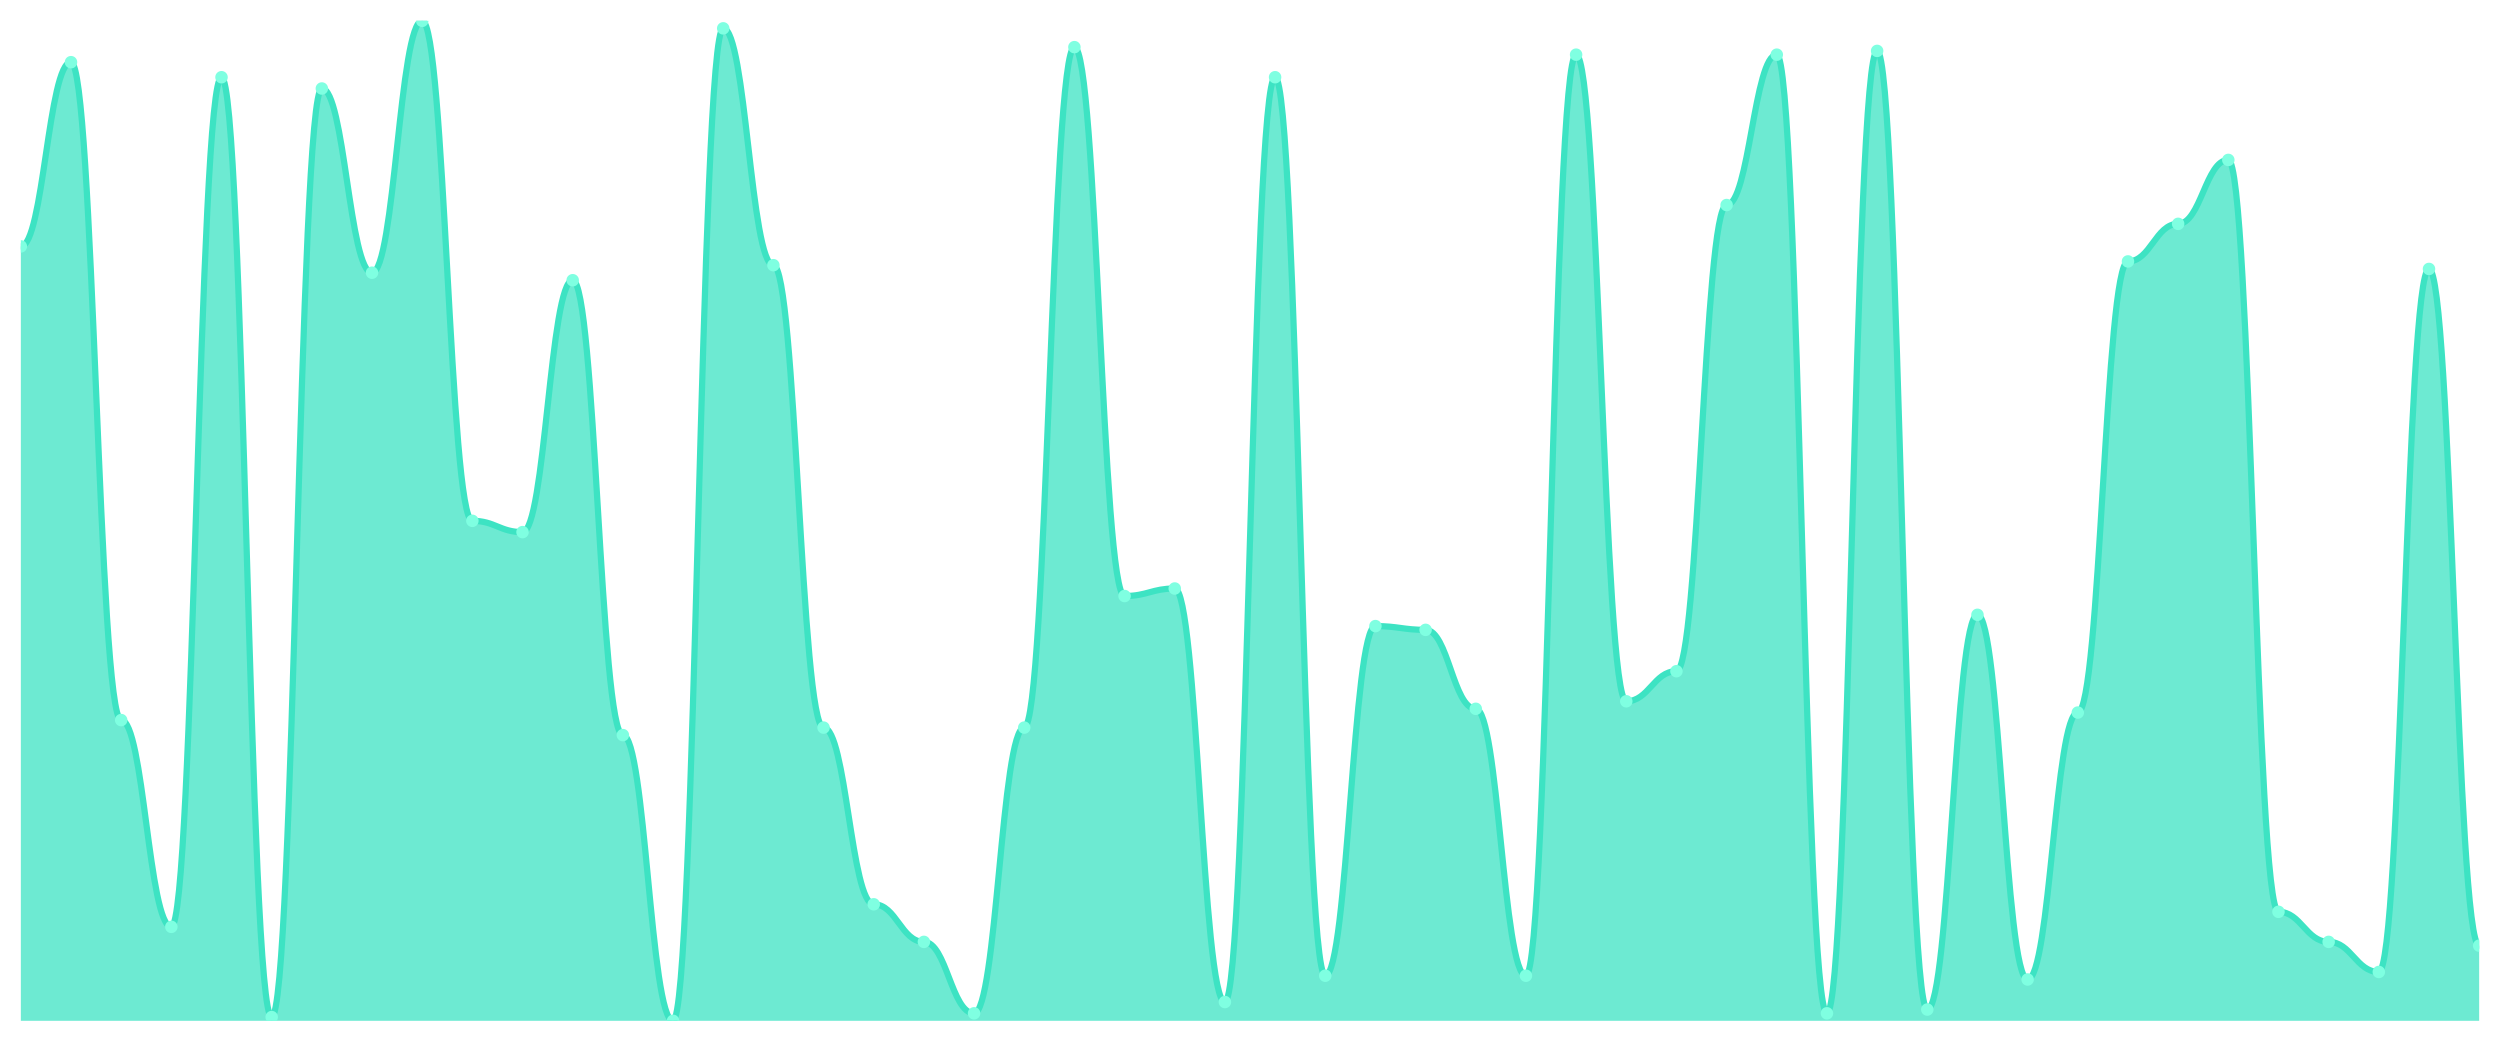
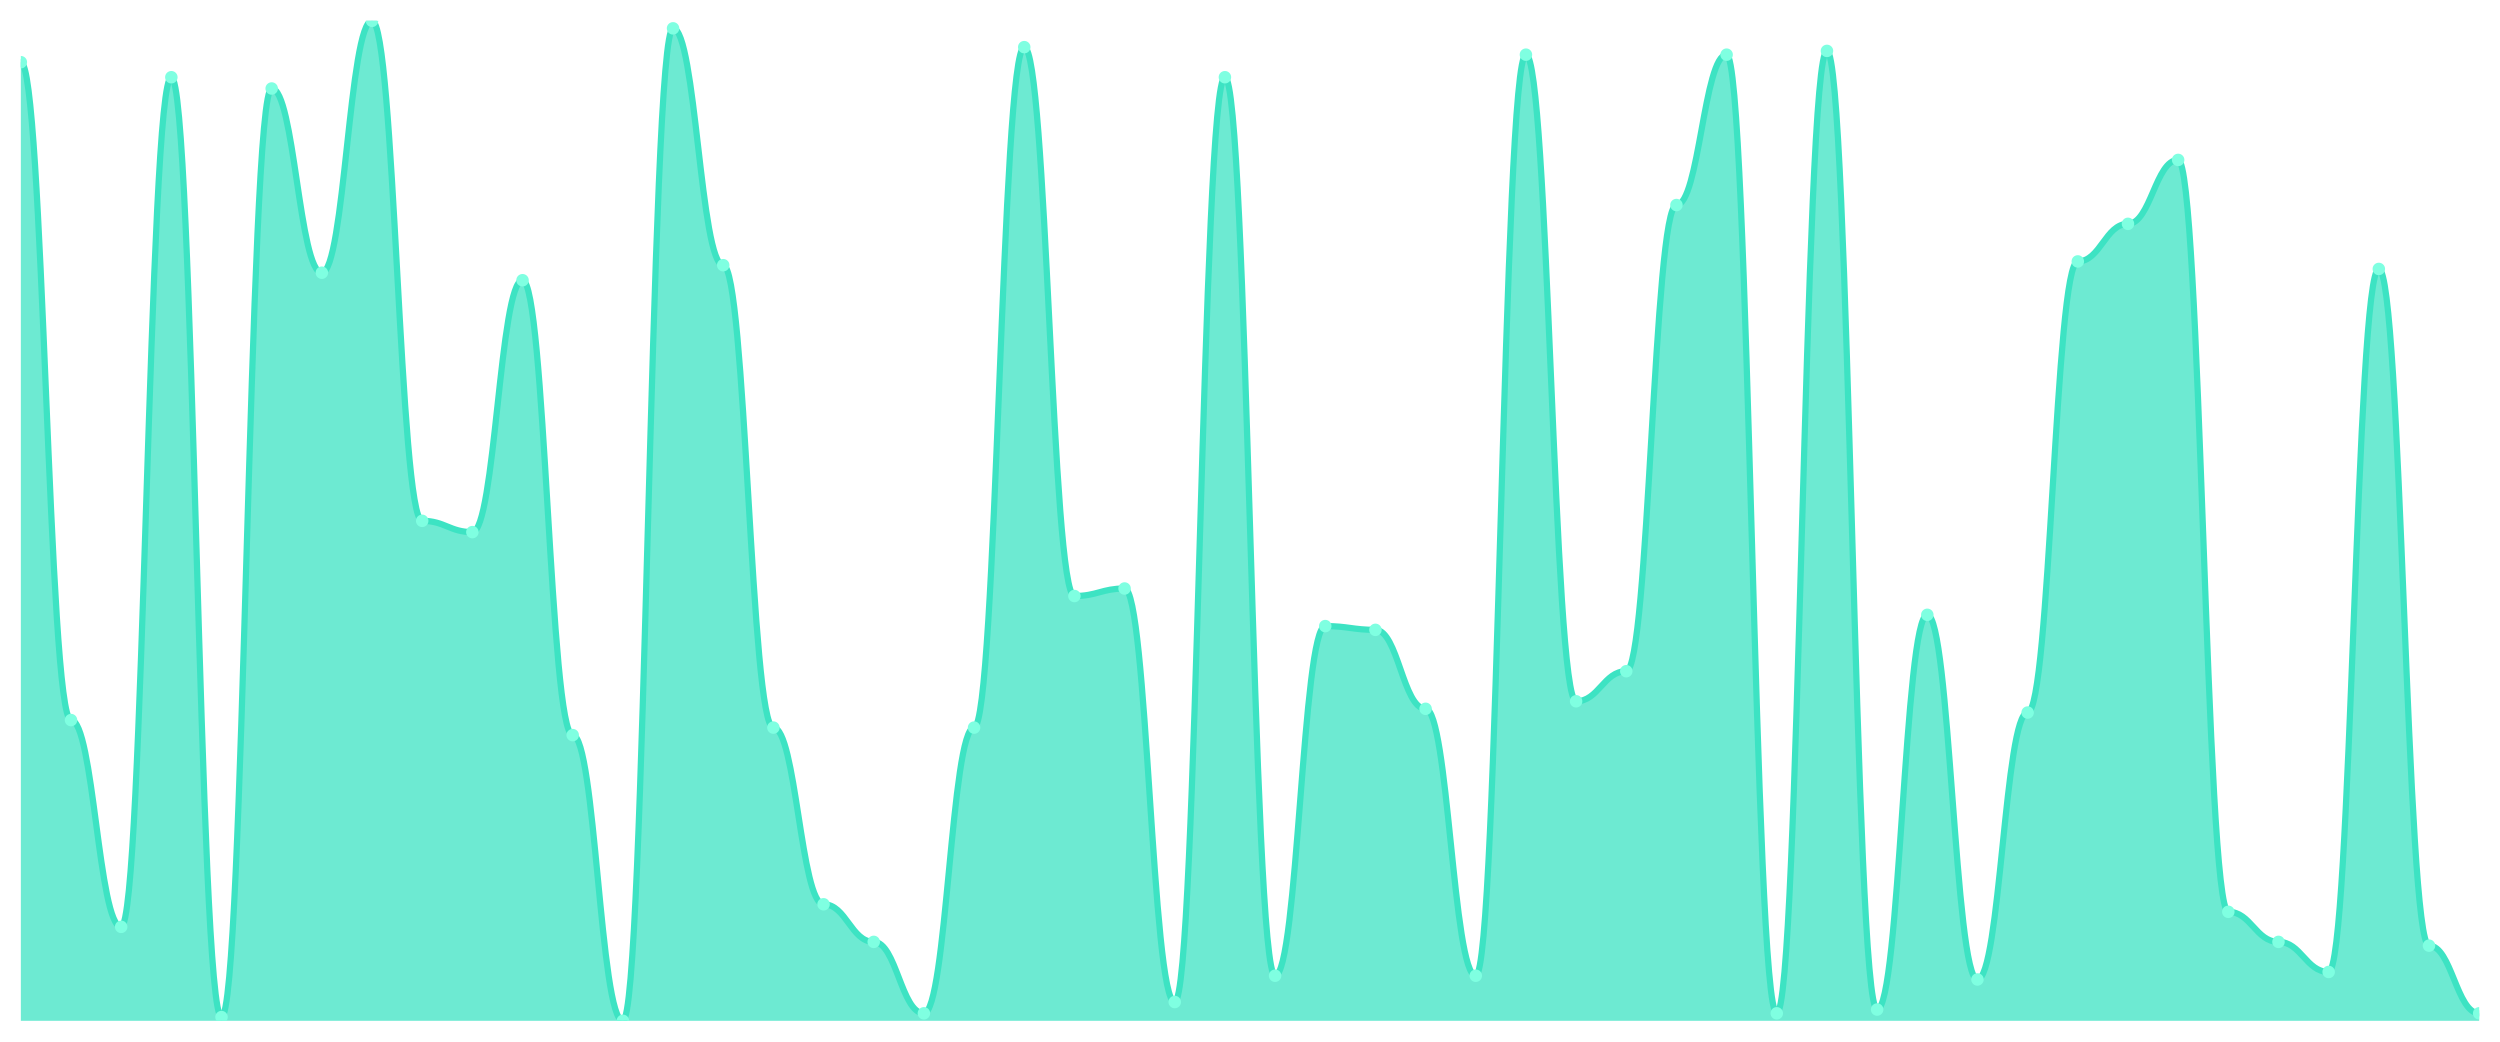
<svg xmlns="http://www.w3.org/2000/svg" viewBox="0 0 1200 500" width="1200" height="500">
  <defs>
    <clipPath id="c">
      <rect x="10" y="10" width="1180" height="480" />
    </clipPath>
  </defs>
  <rect width="1200" height="500" fill="none" />
  <g clip-path="url(#c)">
-     <path d="M 10,490 L 10,118.271 C 20.837,118.271 23.245,29.85 34.082,29.85 C 44.918,29.85 47.327,345.639 58.163,345.639 C 69,345.639 71.408,444.887 82.245,444.887 C 93.082,444.887 95.49,37.068 106.327,37.068 C 117.163,37.068 119.571,488.195 130.408,488.195 C 141.245,488.195 143.653,42.481 154.49,42.481 C 165.327,42.481 167.735,130.902 178.571,130.902 C 189.408,130.902 191.816,10 202.653,10 C 213.49,10 215.898,250 226.735,250 C 237.571,250 239.98,255.414 250.816,255.414 C 261.653,255.414 264.061,134.511 274.898,134.511 C 285.735,134.511 288.143,352.857 298.98,352.857 C 309.816,352.857 312.224,490 323.061,490 C 333.898,490 336.306,13.609 347.143,13.609 C 357.98,13.609 360.388,127.293 371.224,127.293 C 382.061,127.293 384.469,349.248 395.306,349.248 C 406.143,349.248 408.551,434.06 419.388,434.06 C 430.224,434.06 432.633,452.105 443.469,452.105 C 454.306,452.105 456.714,486.391 467.551,486.391 C 478.388,486.391 480.796,349.248 491.633,349.248 C 502.469,349.248 504.878,22.632 515.714,22.632 C 526.551,22.632 528.959,286.09 539.796,286.09 C 550.633,286.09 553.041,282.481 563.878,282.481 C 574.714,282.481 577.122,480.977 587.959,480.977 C 598.796,480.977 601.204,37.068 612.041,37.068 C 622.878,37.068 625.286,468.346 636.122,468.346 C 646.959,468.346 649.367,300.526 660.204,300.526 C 671.041,300.526 673.449,302.331 684.286,302.331 C 695.122,302.331 697.531,340.226 708.367,340.226 C 719.204,340.226 721.612,468.346 732.449,468.346 C 743.286,468.346 745.694,26.241 756.531,26.241 C 767.367,26.241 769.776,336.617 780.612,336.617 C 791.449,336.617 793.857,322.18 804.694,322.18 C 815.531,322.18 817.939,98.421 828.776,98.421 C 839.612,98.421 842.02,26.241 852.857,26.241 C 863.694,26.241 866.102,486.391 876.939,486.391 C 887.776,486.391 890.184,24.436 901.02,24.436 C 911.857,24.436 914.265,484.586 925.102,484.586 C 935.939,484.586 938.347,295.113 949.184,295.113 C 960.02,295.113 962.429,470.15 973.265,470.15 C 984.102,470.15 986.51,342.03 997.347,342.03 C 1008.184,342.03 1010.592,125.489 1021.429,125.489 C 1032.265,125.489 1034.673,107.444 1045.51,107.444 C 1056.347,107.444 1058.755,76.767 1069.592,76.767 C 1080.429,76.767 1082.837,437.669 1093.673,437.669 C 1104.51,437.669 1106.918,452.105 1117.755,452.105 C 1128.592,452.105 1131,466.541 1141.837,466.541 C 1152.673,466.541 1155.082,129.098 1165.918,129.098 C 1176.755,129.098 1179.163,453.91 1190,453.91 L 1190,490 Z" fill="rgba(61,227,195,0.75)" />
-     <path d="M 10,118.271 C 20.837,118.271 23.245,29.85 34.082,29.85 C 44.918,29.85 47.327,345.639 58.163,345.639 C 69,345.639 71.408,444.887 82.245,444.887 C 93.082,444.887 95.49,37.068 106.327,37.068 C 117.163,37.068 119.571,488.195 130.408,488.195 C 141.245,488.195 143.653,42.481 154.49,42.481 C 165.327,42.481 167.735,130.902 178.571,130.902 C 189.408,130.902 191.816,10 202.653,10 C 213.49,10 215.898,250 226.735,250 C 237.571,250 239.98,255.414 250.816,255.414 C 261.653,255.414 264.061,134.511 274.898,134.511 C 285.735,134.511 288.143,352.857 298.98,352.857 C 309.816,352.857 312.224,490 323.061,490 C 333.898,490 336.306,13.609 347.143,13.609 C 357.98,13.609 360.388,127.293 371.224,127.293 C 382.061,127.293 384.469,349.248 395.306,349.248 C 406.143,349.248 408.551,434.06 419.388,434.06 C 430.224,434.06 432.633,452.105 443.469,452.105 C 454.306,452.105 456.714,486.391 467.551,486.391 C 478.388,486.391 480.796,349.248 491.633,349.248 C 502.469,349.248 504.878,22.632 515.714,22.632 C 526.551,22.632 528.959,286.09 539.796,286.09 C 550.633,286.09 553.041,282.481 563.878,282.481 C 574.714,282.481 577.122,480.977 587.959,480.977 C 598.796,480.977 601.204,37.068 612.041,37.068 C 622.878,37.068 625.286,468.346 636.122,468.346 C 646.959,468.346 649.367,300.526 660.204,300.526 C 671.041,300.526 673.449,302.331 684.286,302.331 C 695.122,302.331 697.531,340.226 708.367,340.226 C 719.204,340.226 721.612,468.346 732.449,468.346 C 743.286,468.346 745.694,26.241 756.531,26.241 C 767.367,26.241 769.776,336.617 780.612,336.617 C 791.449,336.617 793.857,322.18 804.694,322.18 C 815.531,322.18 817.939,98.421 828.776,98.421 C 839.612,98.421 842.02,26.241 852.857,26.241 C 863.694,26.241 866.102,486.391 876.939,486.391 C 887.776,486.391 890.184,24.436 901.02,24.436 C 911.857,24.436 914.265,484.586 925.102,484.586 C 935.939,484.586 938.347,295.113 949.184,295.113 C 960.02,295.113 962.429,470.15 973.265,470.15 C 984.102,470.15 986.51,342.03 997.347,342.03 C 1008.184,342.03 1010.592,125.489 1021.429,125.489 C 1032.265,125.489 1034.673,107.444 1045.51,107.444 C 1056.347,107.444 1058.755,76.767 1069.592,76.767 C 1080.429,76.767 1082.837,437.669 1093.673,437.669 C 1104.51,437.669 1106.918,452.105 1117.755,452.105 C 1128.592,452.105 1131,466.541 1141.837,466.541 C 1152.673,466.541 1155.082,129.098 1165.918,129.098 C 1176.755,129.098 1179.163,453.91 1190,453.91" fill="none" stroke="#3de3c3" stroke-width="3" stroke-linecap="round" stroke-linejoin="round" />
-     <circle cx="10" cy="118.271" r="3" fill="#7fffe1" />
-     <circle cx="34.082" cy="29.85" r="3" fill="#7fffe1" />
-     <circle cx="58.163" cy="345.639" r="3" fill="#7fffe1" />
-     <circle cx="82.245" cy="444.887" r="3" fill="#7fffe1" />
-     <circle cx="106.327" cy="37.068" r="3" fill="#7fffe1" />
-     <circle cx="130.408" cy="488.195" r="3" fill="#7fffe1" />
-     <circle cx="154.49" cy="42.481" r="3" fill="#7fffe1" />
-     <circle cx="178.571" cy="130.902" r="3" fill="#7fffe1" />
-     <circle cx="202.653" cy="10" r="3" fill="#7fffe1" />
-     <circle cx="226.735" cy="250" r="3" fill="#7fffe1" />
-     <circle cx="250.816" cy="255.414" r="3" fill="#7fffe1" />
-     <circle cx="274.898" cy="134.511" r="3" fill="#7fffe1" />
-     <circle cx="298.98" cy="352.857" r="3" fill="#7fffe1" />
-     <circle cx="323.061" cy="490" r="3" fill="#7fffe1" />
-     <circle cx="347.143" cy="13.609" r="3" fill="#7fffe1" />
-     <circle cx="371.224" cy="127.293" r="3" fill="#7fffe1" />
-     <circle cx="395.306" cy="349.248" r="3" fill="#7fffe1" />
-     <circle cx="419.388" cy="434.06" r="3" fill="#7fffe1" />
-     <circle cx="443.469" cy="452.105" r="3" fill="#7fffe1" />
-     <circle cx="467.551" cy="486.391" r="3" fill="#7fffe1" />
-     <circle cx="491.633" cy="349.248" r="3" fill="#7fffe1" />
-     <circle cx="515.714" cy="22.632" r="3" fill="#7fffe1" />
-     <circle cx="539.796" cy="286.09" r="3" fill="#7fffe1" />
-     <circle cx="563.878" cy="282.481" r="3" fill="#7fffe1" />
-     <circle cx="587.959" cy="480.977" r="3" fill="#7fffe1" />
-     <circle cx="612.041" cy="37.068" r="3" fill="#7fffe1" />
-     <circle cx="636.122" cy="468.346" r="3" fill="#7fffe1" />
-     <circle cx="660.204" cy="300.526" r="3" fill="#7fffe1" />
-     <circle cx="684.286" cy="302.331" r="3" fill="#7fffe1" />
-     <circle cx="708.367" cy="340.226" r="3" fill="#7fffe1" />
-     <circle cx="732.449" cy="468.346" r="3" fill="#7fffe1" />
-     <circle cx="756.531" cy="26.241" r="3" fill="#7fffe1" />
-     <circle cx="780.612" cy="336.617" r="3" fill="#7fffe1" />
-     <circle cx="804.694" cy="322.18" r="3" fill="#7fffe1" />
-     <circle cx="828.776" cy="98.421" r="3" fill="#7fffe1" />
-     <circle cx="852.857" cy="26.241" r="3" fill="#7fffe1" />
-     <circle cx="876.939" cy="486.391" r="3" fill="#7fffe1" />
-     <circle cx="901.02" cy="24.436" r="3" fill="#7fffe1" />
-     <circle cx="925.102" cy="484.586" r="3" fill="#7fffe1" />
-     <circle cx="949.184" cy="295.113" r="3" fill="#7fffe1" />
-     <circle cx="973.265" cy="470.15" r="3" fill="#7fffe1" />
-     <circle cx="997.347" cy="342.03" r="3" fill="#7fffe1" />
-     <circle cx="1021.429" cy="125.489" r="3" fill="#7fffe1" />
-     <circle cx="1045.51" cy="107.444" r="3" fill="#7fffe1" />
-     <circle cx="1069.592" cy="76.767" r="3" fill="#7fffe1" />
-     <circle cx="1093.673" cy="437.669" r="3" fill="#7fffe1" />
-     <circle cx="1117.755" cy="452.105" r="3" fill="#7fffe1" />
-     <circle cx="1141.837" cy="466.541" r="3" fill="#7fffe1" />
-     <circle cx="1165.918" cy="129.098" r="3" fill="#7fffe1" />
-     <circle cx="1190" cy="453.91" r="3" fill="#7fffe1" />
+     <path d="M 10,490 L 10,29.85 C 20.837,29.85 23.245,345.639 34.082,345.639 C 44.918,345.639 47.327,444.887 58.163,444.887 C 69,444.887 71.408,37.068 82.245,37.068 C 93.082,37.068 95.49,488.195 106.327,488.195 C 117.163,488.195 119.571,42.481 130.408,42.481 C 141.245,42.481 143.653,130.902 154.49,130.902 C 165.327,130.902 167.735,10 178.571,10 C 189.408,10 191.816,250 202.653,250 C 213.49,250 215.898,255.414 226.735,255.414 C 237.571,255.414 239.98,134.511 250.816,134.511 C 261.653,134.511 264.061,352.857 274.898,352.857 C 285.735,352.857 288.143,490 298.98,490 C 309.816,490 312.224,13.609 323.061,13.609 C 333.898,13.609 336.306,127.293 347.143,127.293 C 357.98,127.293 360.388,349.248 371.224,349.248 C 382.061,349.248 384.469,434.06 395.306,434.06 C 406.143,434.06 408.551,452.105 419.388,452.105 C 430.224,452.105 432.633,486.391 443.469,486.391 C 454.306,486.391 456.714,349.248 467.551,349.248 C 478.388,349.248 480.796,22.632 491.633,22.632 C 502.469,22.632 504.878,286.09 515.714,286.09 C 526.551,286.09 528.959,282.481 539.796,282.481 C 550.633,282.481 553.041,480.977 563.878,480.977 C 574.714,480.977 577.122,37.068 587.959,37.068 C 598.796,37.068 601.204,468.346 612.041,468.346 C 622.878,468.346 625.286,300.526 636.122,300.526 C 646.959,300.526 649.367,302.331 660.204,302.331 C 671.041,302.331 673.449,340.226 684.286,340.226 C 695.122,340.226 697.531,468.346 708.367,468.346 C 719.204,468.346 721.612,26.241 732.449,26.241 C 743.286,26.241 745.694,336.617 756.531,336.617 C 767.367,336.617 769.776,322.18 780.612,322.18 C 791.449,322.18 793.857,98.421 804.694,98.421 C 815.531,98.421 817.939,26.241 828.776,26.241 C 839.612,26.241 842.02,486.391 852.857,486.391 C 863.694,486.391 866.102,24.436 876.939,24.436 C 887.776,24.436 890.184,484.586 901.02,484.586 C 911.857,484.586 914.265,295.113 925.102,295.113 C 935.939,295.113 938.347,470.15 949.184,470.15 C 960.02,470.15 962.429,342.03 973.265,342.03 C 984.102,342.03 986.51,125.489 997.347,125.489 C 1008.184,125.489 1010.592,107.444 1021.429,107.444 C 1032.265,107.444 1034.673,76.767 1045.51,76.767 C 1056.347,76.767 1058.755,437.669 1069.592,437.669 C 1080.429,437.669 1082.837,452.105 1093.673,452.105 C 1104.51,452.105 1106.918,466.541 1117.755,466.541 C 1128.592,466.541 1131,129.098 1141.837,129.098 C 1152.673,129.098 1155.082,453.91 1165.918,453.91 C 1176.755,453.91 1179.163,486.391 1190,486.391 L 1190,490 Z" fill="rgba(61,227,195,0.75)" />
+     <path d="M 10,29.85 C 20.837,29.85 23.245,345.639 34.082,345.639 C 44.918,345.639 47.327,444.887 58.163,444.887 C 69,444.887 71.408,37.068 82.245,37.068 C 93.082,37.068 95.49,488.195 106.327,488.195 C 117.163,488.195 119.571,42.481 130.408,42.481 C 141.245,42.481 143.653,130.902 154.49,130.902 C 165.327,130.902 167.735,10 178.571,10 C 189.408,10 191.816,250 202.653,250 C 213.49,250 215.898,255.414 226.735,255.414 C 237.571,255.414 239.98,134.511 250.816,134.511 C 261.653,134.511 264.061,352.857 274.898,352.857 C 285.735,352.857 288.143,490 298.98,490 C 309.816,490 312.224,13.609 323.061,13.609 C 333.898,13.609 336.306,127.293 347.143,127.293 C 357.98,127.293 360.388,349.248 371.224,349.248 C 382.061,349.248 384.469,434.06 395.306,434.06 C 406.143,434.06 408.551,452.105 419.388,452.105 C 430.224,452.105 432.633,486.391 443.469,486.391 C 454.306,486.391 456.714,349.248 467.551,349.248 C 478.388,349.248 480.796,22.632 491.633,22.632 C 502.469,22.632 504.878,286.09 515.714,286.09 C 526.551,286.09 528.959,282.481 539.796,282.481 C 550.633,282.481 553.041,480.977 563.878,480.977 C 574.714,480.977 577.122,37.068 587.959,37.068 C 598.796,37.068 601.204,468.346 612.041,468.346 C 622.878,468.346 625.286,300.526 636.122,300.526 C 646.959,300.526 649.367,302.331 660.204,302.331 C 671.041,302.331 673.449,340.226 684.286,340.226 C 695.122,340.226 697.531,468.346 708.367,468.346 C 719.204,468.346 721.612,26.241 732.449,26.241 C 743.286,26.241 745.694,336.617 756.531,336.617 C 767.367,336.617 769.776,322.18 780.612,322.18 C 791.449,322.18 793.857,98.421 804.694,98.421 C 815.531,98.421 817.939,26.241 828.776,26.241 C 839.612,26.241 842.02,486.391 852.857,486.391 C 863.694,486.391 866.102,24.436 876.939,24.436 C 887.776,24.436 890.184,484.586 901.02,484.586 C 911.857,484.586 914.265,295.113 925.102,295.113 C 935.939,295.113 938.347,470.15 949.184,470.15 C 960.02,470.15 962.429,342.03 973.265,342.03 C 984.102,342.03 986.51,125.489 997.347,125.489 C 1008.184,125.489 1010.592,107.444 1021.429,107.444 C 1032.265,107.444 1034.673,76.767 1045.51,76.767 C 1056.347,76.767 1058.755,437.669 1069.592,437.669 C 1080.429,437.669 1082.837,452.105 1093.673,452.105 C 1104.51,452.105 1106.918,466.541 1117.755,466.541 C 1128.592,466.541 1131,129.098 1141.837,129.098 C 1152.673,129.098 1155.082,453.91 1165.918,453.91 C 1176.755,453.91 1179.163,486.391 1190,486.391" fill="none" stroke="#3de3c3" stroke-width="3" stroke-linecap="round" stroke-linejoin="round" />
+     <circle cx="10" cy="29.85" r="3" fill="#7fffe1" />
+     <circle cx="34.082" cy="345.639" r="3" fill="#7fffe1" />
+     <circle cx="58.163" cy="444.887" r="3" fill="#7fffe1" />
+     <circle cx="82.245" cy="37.068" r="3" fill="#7fffe1" />
+     <circle cx="106.327" cy="488.195" r="3" fill="#7fffe1" />
+     <circle cx="130.408" cy="42.481" r="3" fill="#7fffe1" />
+     <circle cx="154.49" cy="130.902" r="3" fill="#7fffe1" />
+     <circle cx="178.571" cy="10" r="3" fill="#7fffe1" />
+     <circle cx="202.653" cy="250" r="3" fill="#7fffe1" />
+     <circle cx="226.735" cy="255.414" r="3" fill="#7fffe1" />
+     <circle cx="250.816" cy="134.511" r="3" fill="#7fffe1" />
+     <circle cx="274.898" cy="352.857" r="3" fill="#7fffe1" />
+     <circle cx="298.98" cy="490" r="3" fill="#7fffe1" />
+     <circle cx="323.061" cy="13.609" r="3" fill="#7fffe1" />
+     <circle cx="347.143" cy="127.293" r="3" fill="#7fffe1" />
+     <circle cx="371.224" cy="349.248" r="3" fill="#7fffe1" />
+     <circle cx="395.306" cy="434.06" r="3" fill="#7fffe1" />
+     <circle cx="419.388" cy="452.105" r="3" fill="#7fffe1" />
+     <circle cx="443.469" cy="486.391" r="3" fill="#7fffe1" />
+     <circle cx="467.551" cy="349.248" r="3" fill="#7fffe1" />
+     <circle cx="491.633" cy="22.632" r="3" fill="#7fffe1" />
+     <circle cx="515.714" cy="286.09" r="3" fill="#7fffe1" />
+     <circle cx="539.796" cy="282.481" r="3" fill="#7fffe1" />
+     <circle cx="563.878" cy="480.977" r="3" fill="#7fffe1" />
+     <circle cx="587.959" cy="37.068" r="3" fill="#7fffe1" />
+     <circle cx="612.041" cy="468.346" r="3" fill="#7fffe1" />
+     <circle cx="636.122" cy="300.526" r="3" fill="#7fffe1" />
+     <circle cx="660.204" cy="302.331" r="3" fill="#7fffe1" />
+     <circle cx="684.286" cy="340.226" r="3" fill="#7fffe1" />
+     <circle cx="708.367" cy="468.346" r="3" fill="#7fffe1" />
+     <circle cx="732.449" cy="26.241" r="3" fill="#7fffe1" />
+     <circle cx="756.531" cy="336.617" r="3" fill="#7fffe1" />
+     <circle cx="780.612" cy="322.18" r="3" fill="#7fffe1" />
+     <circle cx="804.694" cy="98.421" r="3" fill="#7fffe1" />
+     <circle cx="828.776" cy="26.241" r="3" fill="#7fffe1" />
+     <circle cx="852.857" cy="486.391" r="3" fill="#7fffe1" />
+     <circle cx="876.939" cy="24.436" r="3" fill="#7fffe1" />
+     <circle cx="901.02" cy="484.586" r="3" fill="#7fffe1" />
+     <circle cx="925.102" cy="295.113" r="3" fill="#7fffe1" />
+     <circle cx="949.184" cy="470.15" r="3" fill="#7fffe1" />
+     <circle cx="973.265" cy="342.03" r="3" fill="#7fffe1" />
+     <circle cx="997.347" cy="125.489" r="3" fill="#7fffe1" />
+     <circle cx="1021.429" cy="107.444" r="3" fill="#7fffe1" />
+     <circle cx="1045.51" cy="76.767" r="3" fill="#7fffe1" />
+     <circle cx="1069.592" cy="437.669" r="3" fill="#7fffe1" />
+     <circle cx="1093.673" cy="452.105" r="3" fill="#7fffe1" />
+     <circle cx="1117.755" cy="466.541" r="3" fill="#7fffe1" />
+     <circle cx="1141.837" cy="129.098" r="3" fill="#7fffe1" />
+     <circle cx="1165.918" cy="453.91" r="3" fill="#7fffe1" />
+     <circle cx="1190" cy="486.391" r="3" fill="#7fffe1" />
  </g>
</svg>
